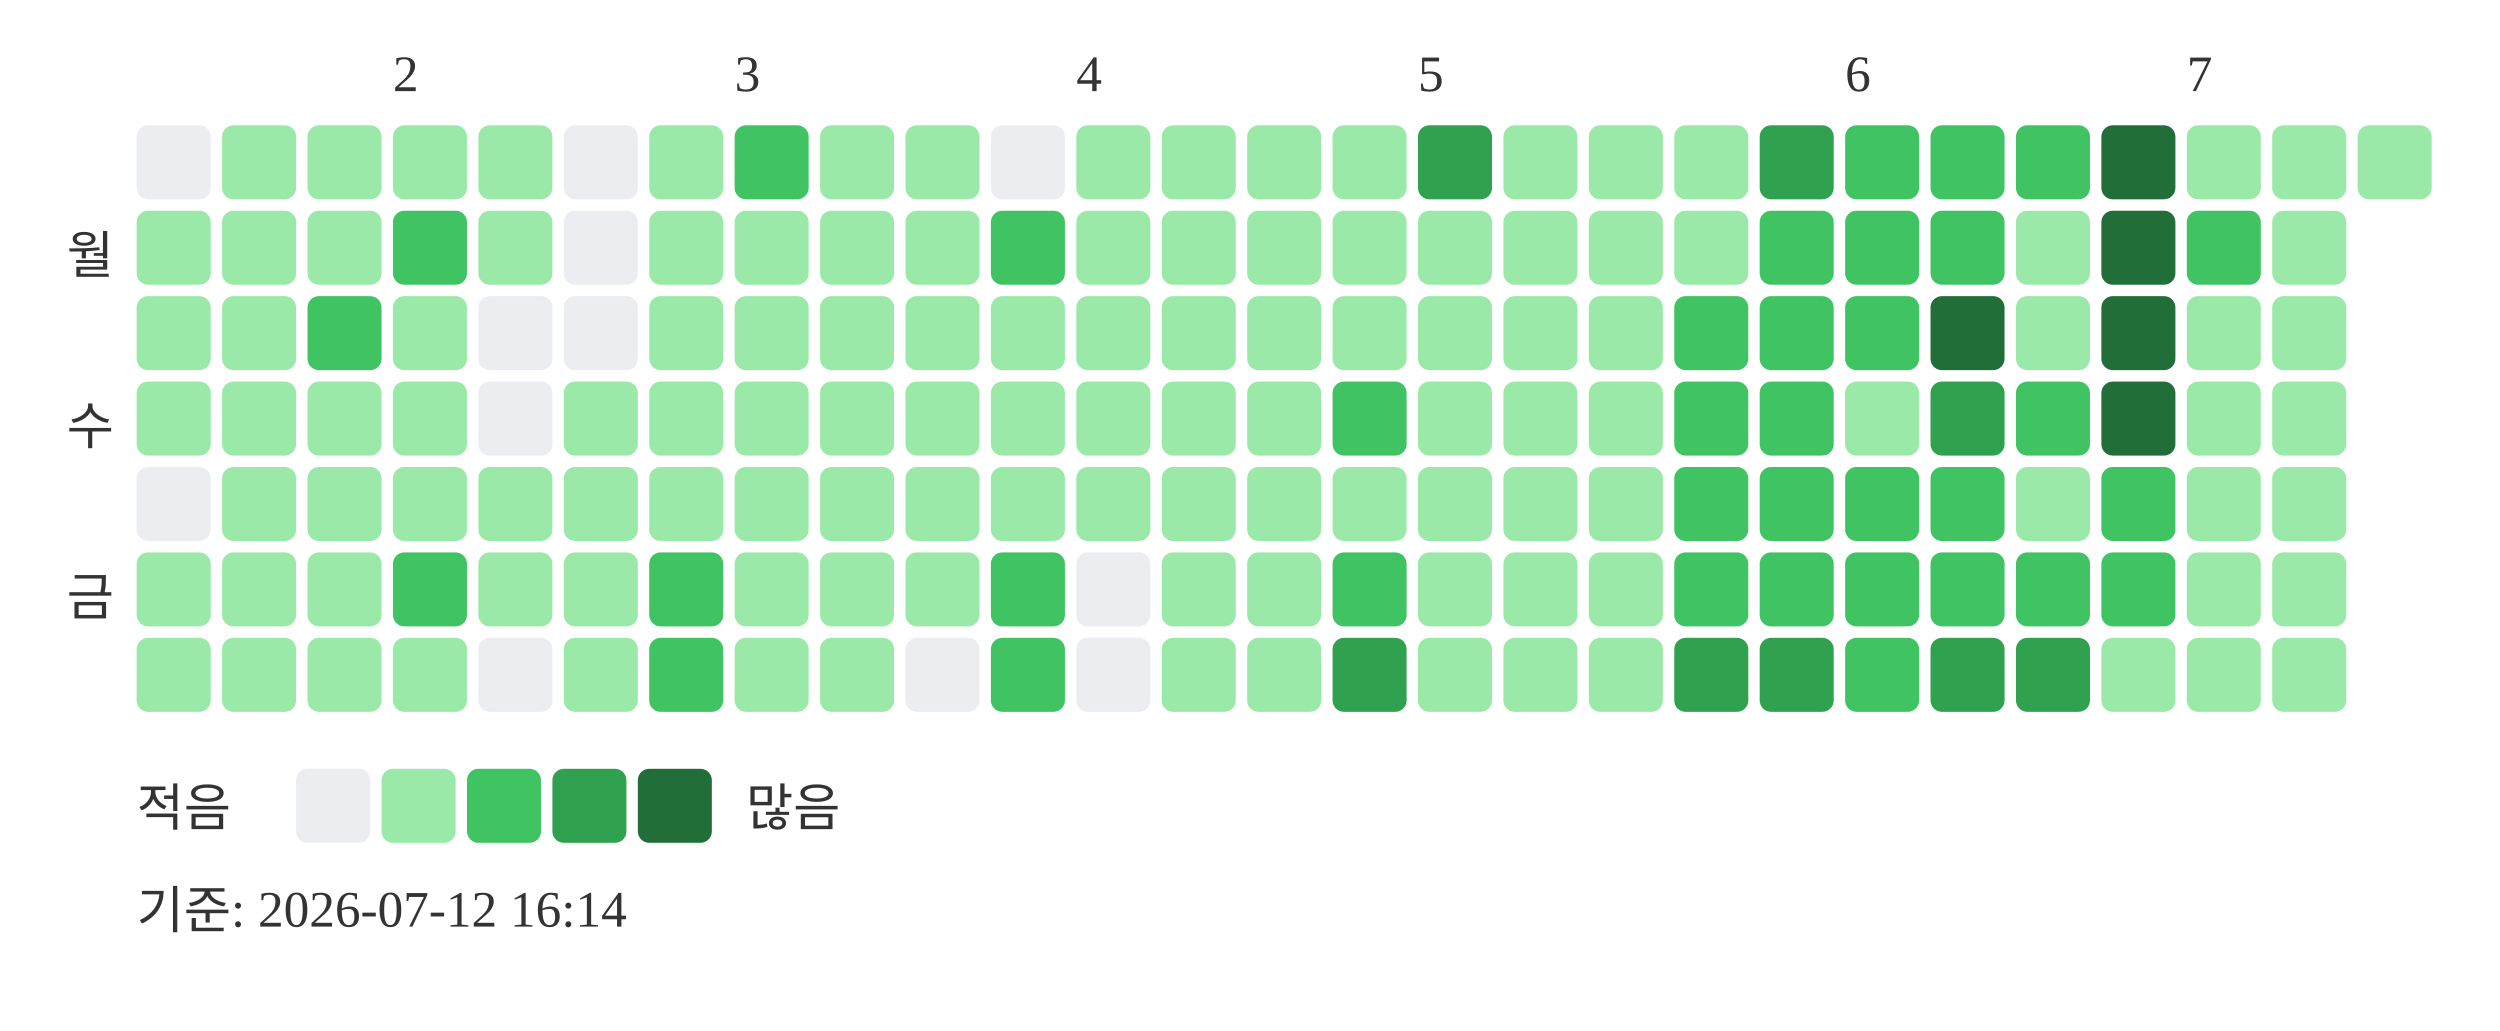
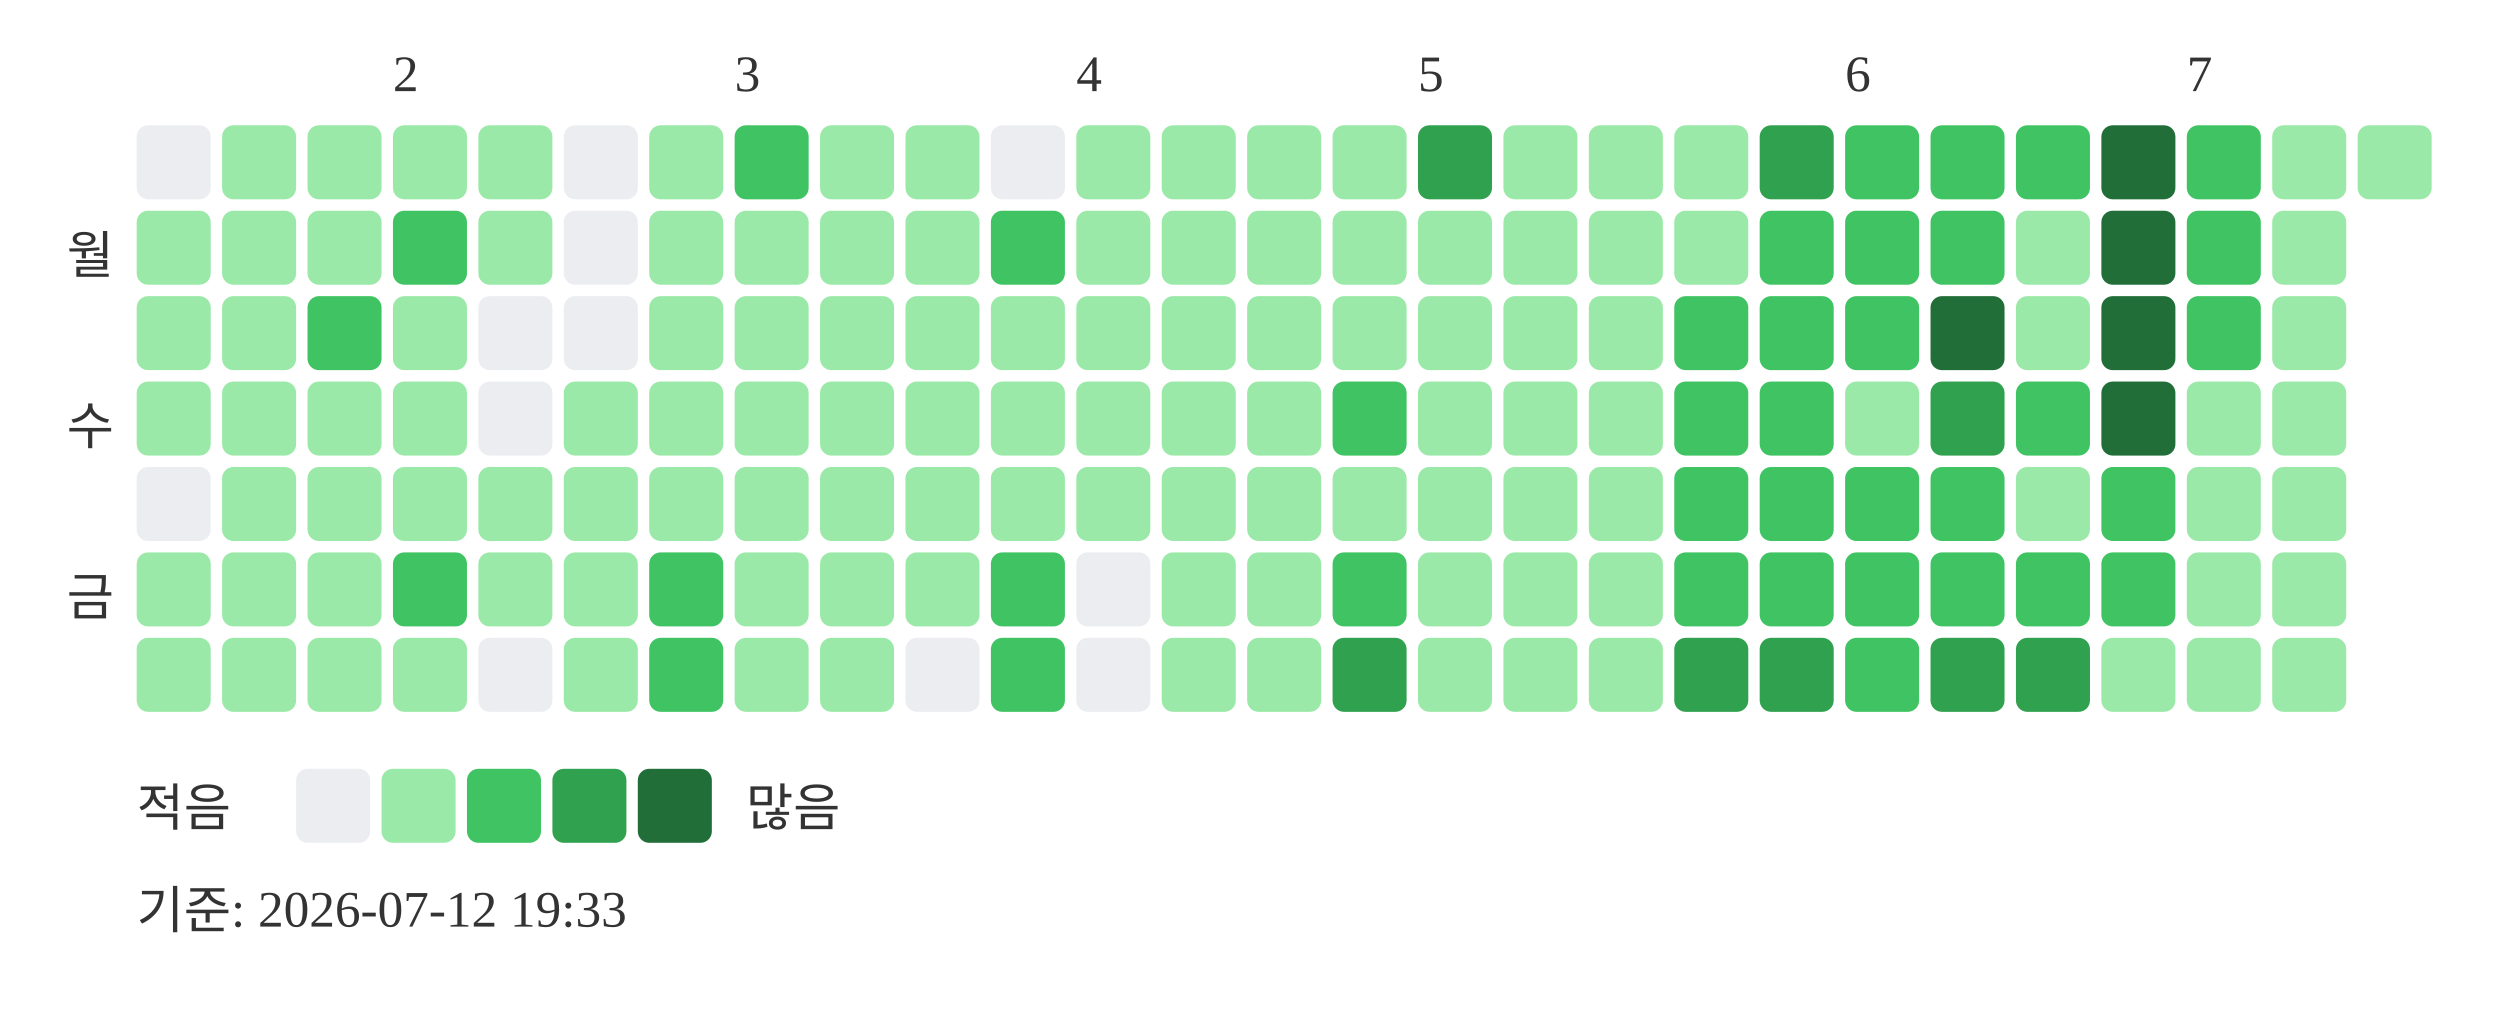
<svg xmlns="http://www.w3.org/2000/svg" width="439" height="181">
  <text x="69" y="16" font-size="9" fill="#333333">2</text>
  <text x="129" y="16" font-size="9" fill="#333333">3</text>
  <text x="189" y="16" font-size="9" fill="#333333">4</text>
  <text x="249" y="16" font-size="9" fill="#333333">5</text>
  <text x="324" y="16" font-size="9" fill="#333333">6</text>
  <text x="384" y="16" font-size="9" fill="#333333">7</text>
  <text x="20" y="48" text-anchor="end" font-size="9" fill="#333333">월</text>
  <text x="20" y="78" text-anchor="end" font-size="9" fill="#333333">수</text>
  <text x="20" y="108" text-anchor="end" font-size="9" fill="#333333">금</text>
  <rect x="24" y="22" width="13" height="13" rx="2" fill="#ebedf0" />
  <rect x="24" y="37" width="13" height="13" rx="2" fill="#9be9a8" />
  <rect x="24" y="52" width="13" height="13" rx="2" fill="#9be9a8" />
  <rect x="24" y="67" width="13" height="13" rx="2" fill="#9be9a8" />
  <rect x="24" y="82" width="13" height="13" rx="2" fill="#ebedf0" />
  <rect x="24" y="97" width="13" height="13" rx="2" fill="#9be9a8" />
  <rect x="24" y="112" width="13" height="13" rx="2" fill="#9be9a8" />
  <rect x="39" y="22" width="13" height="13" rx="2" fill="#9be9a8" />
  <rect x="39" y="37" width="13" height="13" rx="2" fill="#9be9a8" />
  <rect x="39" y="52" width="13" height="13" rx="2" fill="#9be9a8" />
  <rect x="39" y="67" width="13" height="13" rx="2" fill="#9be9a8" />
  <rect x="39" y="82" width="13" height="13" rx="2" fill="#9be9a8" />
  <rect x="39" y="97" width="13" height="13" rx="2" fill="#9be9a8" />
  <rect x="39" y="112" width="13" height="13" rx="2" fill="#9be9a8" />
  <rect x="54" y="22" width="13" height="13" rx="2" fill="#9be9a8" />
  <rect x="54" y="37" width="13" height="13" rx="2" fill="#9be9a8" />
  <rect x="54" y="52" width="13" height="13" rx="2" fill="#40c463" />
  <rect x="54" y="67" width="13" height="13" rx="2" fill="#9be9a8" />
  <rect x="54" y="82" width="13" height="13" rx="2" fill="#9be9a8" />
  <rect x="54" y="97" width="13" height="13" rx="2" fill="#9be9a8" />
  <rect x="54" y="112" width="13" height="13" rx="2" fill="#9be9a8" />
  <rect x="69" y="22" width="13" height="13" rx="2" fill="#9be9a8" />
  <rect x="69" y="37" width="13" height="13" rx="2" fill="#40c463" />
  <rect x="69" y="52" width="13" height="13" rx="2" fill="#9be9a8" />
  <rect x="69" y="67" width="13" height="13" rx="2" fill="#9be9a8" />
  <rect x="69" y="82" width="13" height="13" rx="2" fill="#9be9a8" />
  <rect x="69" y="97" width="13" height="13" rx="2" fill="#40c463" />
  <rect x="69" y="112" width="13" height="13" rx="2" fill="#9be9a8" />
  <rect x="84" y="22" width="13" height="13" rx="2" fill="#9be9a8" />
  <rect x="84" y="37" width="13" height="13" rx="2" fill="#9be9a8" />
  <rect x="84" y="52" width="13" height="13" rx="2" fill="#ebedf0" />
  <rect x="84" y="67" width="13" height="13" rx="2" fill="#ebedf0" />
  <rect x="84" y="82" width="13" height="13" rx="2" fill="#9be9a8" />
  <rect x="84" y="97" width="13" height="13" rx="2" fill="#9be9a8" />
  <rect x="84" y="112" width="13" height="13" rx="2" fill="#ebedf0" />
  <rect x="99" y="22" width="13" height="13" rx="2" fill="#ebedf0" />
  <rect x="99" y="37" width="13" height="13" rx="2" fill="#ebedf0" />
  <rect x="99" y="52" width="13" height="13" rx="2" fill="#ebedf0" />
  <rect x="99" y="67" width="13" height="13" rx="2" fill="#9be9a8" />
  <rect x="99" y="82" width="13" height="13" rx="2" fill="#9be9a8" />
  <rect x="99" y="97" width="13" height="13" rx="2" fill="#9be9a8" />
  <rect x="99" y="112" width="13" height="13" rx="2" fill="#9be9a8" />
  <rect x="114" y="22" width="13" height="13" rx="2" fill="#9be9a8" />
  <rect x="114" y="37" width="13" height="13" rx="2" fill="#9be9a8" />
  <rect x="114" y="52" width="13" height="13" rx="2" fill="#9be9a8" />
  <rect x="114" y="67" width="13" height="13" rx="2" fill="#9be9a8" />
  <rect x="114" y="82" width="13" height="13" rx="2" fill="#9be9a8" />
  <rect x="114" y="97" width="13" height="13" rx="2" fill="#40c463" />
  <rect x="114" y="112" width="13" height="13" rx="2" fill="#40c463" />
  <rect x="129" y="22" width="13" height="13" rx="2" fill="#40c463" />
  <rect x="129" y="37" width="13" height="13" rx="2" fill="#9be9a8" />
  <rect x="129" y="52" width="13" height="13" rx="2" fill="#9be9a8" />
  <rect x="129" y="67" width="13" height="13" rx="2" fill="#9be9a8" />
  <rect x="129" y="82" width="13" height="13" rx="2" fill="#9be9a8" />
  <rect x="129" y="97" width="13" height="13" rx="2" fill="#9be9a8" />
  <rect x="129" y="112" width="13" height="13" rx="2" fill="#9be9a8" />
  <rect x="144" y="22" width="13" height="13" rx="2" fill="#9be9a8" />
  <rect x="144" y="37" width="13" height="13" rx="2" fill="#9be9a8" />
  <rect x="144" y="52" width="13" height="13" rx="2" fill="#9be9a8" />
  <rect x="144" y="67" width="13" height="13" rx="2" fill="#9be9a8" />
  <rect x="144" y="82" width="13" height="13" rx="2" fill="#9be9a8" />
  <rect x="144" y="97" width="13" height="13" rx="2" fill="#9be9a8" />
  <rect x="144" y="112" width="13" height="13" rx="2" fill="#9be9a8" />
  <rect x="159" y="22" width="13" height="13" rx="2" fill="#9be9a8" />
  <rect x="159" y="37" width="13" height="13" rx="2" fill="#9be9a8" />
  <rect x="159" y="52" width="13" height="13" rx="2" fill="#9be9a8" />
  <rect x="159" y="67" width="13" height="13" rx="2" fill="#9be9a8" />
  <rect x="159" y="82" width="13" height="13" rx="2" fill="#9be9a8" />
  <rect x="159" y="97" width="13" height="13" rx="2" fill="#9be9a8" />
  <rect x="159" y="112" width="13" height="13" rx="2" fill="#ebedf0" />
  <rect x="174" y="22" width="13" height="13" rx="2" fill="#ebedf0" />
  <rect x="174" y="37" width="13" height="13" rx="2" fill="#40c463" />
  <rect x="174" y="52" width="13" height="13" rx="2" fill="#9be9a8" />
  <rect x="174" y="67" width="13" height="13" rx="2" fill="#9be9a8" />
  <rect x="174" y="82" width="13" height="13" rx="2" fill="#9be9a8" />
  <rect x="174" y="97" width="13" height="13" rx="2" fill="#40c463" />
  <rect x="174" y="112" width="13" height="13" rx="2" fill="#40c463" />
  <rect x="189" y="22" width="13" height="13" rx="2" fill="#9be9a8" />
  <rect x="189" y="37" width="13" height="13" rx="2" fill="#9be9a8" />
  <rect x="189" y="52" width="13" height="13" rx="2" fill="#9be9a8" />
  <rect x="189" y="67" width="13" height="13" rx="2" fill="#9be9a8" />
  <rect x="189" y="82" width="13" height="13" rx="2" fill="#9be9a8" />
  <rect x="189" y="97" width="13" height="13" rx="2" fill="#ebedf0" />
  <rect x="189" y="112" width="13" height="13" rx="2" fill="#ebedf0" />
  <rect x="204" y="22" width="13" height="13" rx="2" fill="#9be9a8" />
  <rect x="204" y="37" width="13" height="13" rx="2" fill="#9be9a8" />
  <rect x="204" y="52" width="13" height="13" rx="2" fill="#9be9a8" />
  <rect x="204" y="67" width="13" height="13" rx="2" fill="#9be9a8" />
  <rect x="204" y="82" width="13" height="13" rx="2" fill="#9be9a8" />
  <rect x="204" y="97" width="13" height="13" rx="2" fill="#9be9a8" />
  <rect x="204" y="112" width="13" height="13" rx="2" fill="#9be9a8" />
  <rect x="219" y="22" width="13" height="13" rx="2" fill="#9be9a8" />
  <rect x="219" y="37" width="13" height="13" rx="2" fill="#9be9a8" />
  <rect x="219" y="52" width="13" height="13" rx="2" fill="#9be9a8" />
  <rect x="219" y="67" width="13" height="13" rx="2" fill="#9be9a8" />
  <rect x="219" y="82" width="13" height="13" rx="2" fill="#9be9a8" />
  <rect x="219" y="97" width="13" height="13" rx="2" fill="#9be9a8" />
  <rect x="219" y="112" width="13" height="13" rx="2" fill="#9be9a8" />
  <rect x="234" y="22" width="13" height="13" rx="2" fill="#9be9a8" />
  <rect x="234" y="37" width="13" height="13" rx="2" fill="#9be9a8" />
  <rect x="234" y="52" width="13" height="13" rx="2" fill="#9be9a8" />
  <rect x="234" y="67" width="13" height="13" rx="2" fill="#40c463" />
  <rect x="234" y="82" width="13" height="13" rx="2" fill="#9be9a8" />
  <rect x="234" y="97" width="13" height="13" rx="2" fill="#40c463" />
  <rect x="234" y="112" width="13" height="13" rx="2" fill="#30a14e" />
  <rect x="249" y="22" width="13" height="13" rx="2" fill="#30a14e" />
  <rect x="249" y="37" width="13" height="13" rx="2" fill="#9be9a8" />
  <rect x="249" y="52" width="13" height="13" rx="2" fill="#9be9a8" />
  <rect x="249" y="67" width="13" height="13" rx="2" fill="#9be9a8" />
  <rect x="249" y="82" width="13" height="13" rx="2" fill="#9be9a8" />
  <rect x="249" y="97" width="13" height="13" rx="2" fill="#9be9a8" />
  <rect x="249" y="112" width="13" height="13" rx="2" fill="#9be9a8" />
  <rect x="264" y="22" width="13" height="13" rx="2" fill="#9be9a8" />
  <rect x="264" y="37" width="13" height="13" rx="2" fill="#9be9a8" />
  <rect x="264" y="52" width="13" height="13" rx="2" fill="#9be9a8" />
  <rect x="264" y="67" width="13" height="13" rx="2" fill="#9be9a8" />
  <rect x="264" y="82" width="13" height="13" rx="2" fill="#9be9a8" />
  <rect x="264" y="97" width="13" height="13" rx="2" fill="#9be9a8" />
  <rect x="264" y="112" width="13" height="13" rx="2" fill="#9be9a8" />
  <rect x="279" y="22" width="13" height="13" rx="2" fill="#9be9a8" />
  <rect x="279" y="37" width="13" height="13" rx="2" fill="#9be9a8" />
  <rect x="279" y="52" width="13" height="13" rx="2" fill="#9be9a8" />
  <rect x="279" y="67" width="13" height="13" rx="2" fill="#9be9a8" />
  <rect x="279" y="82" width="13" height="13" rx="2" fill="#9be9a8" />
  <rect x="279" y="97" width="13" height="13" rx="2" fill="#9be9a8" />
  <rect x="279" y="112" width="13" height="13" rx="2" fill="#9be9a8" />
  <rect x="294" y="22" width="13" height="13" rx="2" fill="#9be9a8" />
  <rect x="294" y="37" width="13" height="13" rx="2" fill="#9be9a8" />
  <rect x="294" y="52" width="13" height="13" rx="2" fill="#40c463" />
  <rect x="294" y="67" width="13" height="13" rx="2" fill="#40c463" />
  <rect x="294" y="82" width="13" height="13" rx="2" fill="#40c463" />
  <rect x="294" y="97" width="13" height="13" rx="2" fill="#40c463" />
  <rect x="294" y="112" width="13" height="13" rx="2" fill="#30a14e" />
  <rect x="309" y="22" width="13" height="13" rx="2" fill="#30a14e" />
  <rect x="309" y="37" width="13" height="13" rx="2" fill="#40c463" />
  <rect x="309" y="52" width="13" height="13" rx="2" fill="#40c463" />
  <rect x="309" y="67" width="13" height="13" rx="2" fill="#40c463" />
  <rect x="309" y="82" width="13" height="13" rx="2" fill="#40c463" />
  <rect x="309" y="97" width="13" height="13" rx="2" fill="#40c463" />
  <rect x="309" y="112" width="13" height="13" rx="2" fill="#30a14e" />
  <rect x="324" y="22" width="13" height="13" rx="2" fill="#40c463" />
  <rect x="324" y="37" width="13" height="13" rx="2" fill="#40c463" />
  <rect x="324" y="52" width="13" height="13" rx="2" fill="#40c463" />
  <rect x="324" y="67" width="13" height="13" rx="2" fill="#9be9a8" />
  <rect x="324" y="82" width="13" height="13" rx="2" fill="#40c463" />
  <rect x="324" y="97" width="13" height="13" rx="2" fill="#40c463" />
  <rect x="324" y="112" width="13" height="13" rx="2" fill="#40c463" />
  <rect x="339" y="22" width="13" height="13" rx="2" fill="#40c463" />
  <rect x="339" y="37" width="13" height="13" rx="2" fill="#40c463" />
  <rect x="339" y="52" width="13" height="13" rx="2" fill="#216e39" />
  <rect x="339" y="67" width="13" height="13" rx="2" fill="#30a14e" />
  <rect x="339" y="82" width="13" height="13" rx="2" fill="#40c463" />
  <rect x="339" y="97" width="13" height="13" rx="2" fill="#40c463" />
  <rect x="339" y="112" width="13" height="13" rx="2" fill="#30a14e" />
  <rect x="354" y="22" width="13" height="13" rx="2" fill="#40c463" />
  <rect x="354" y="37" width="13" height="13" rx="2" fill="#9be9a8" />
  <rect x="354" y="52" width="13" height="13" rx="2" fill="#9be9a8" />
  <rect x="354" y="67" width="13" height="13" rx="2" fill="#40c463" />
  <rect x="354" y="82" width="13" height="13" rx="2" fill="#9be9a8" />
  <rect x="354" y="97" width="13" height="13" rx="2" fill="#40c463" />
  <rect x="354" y="112" width="13" height="13" rx="2" fill="#30a14e" />
  <rect x="369" y="22" width="13" height="13" rx="2" fill="#216e39" />
  <rect x="369" y="37" width="13" height="13" rx="2" fill="#216e39" />
  <rect x="369" y="52" width="13" height="13" rx="2" fill="#216e39" />
  <rect x="369" y="67" width="13" height="13" rx="2" fill="#216e39" />
  <rect x="369" y="82" width="13" height="13" rx="2" fill="#40c463" />
  <rect x="369" y="97" width="13" height="13" rx="2" fill="#40c463" />
  <rect x="369" y="112" width="13" height="13" rx="2" fill="#9be9a8" />
-   <rect x="384" y="22" width="13" height="13" rx="2" fill="#9be9a8" />
+   <rect x="384" y="22" width="13" height="13" rx="2" fill="#40c463" />
  <rect x="384" y="37" width="13" height="13" rx="2" fill="#40c463" />
-   <rect x="384" y="52" width="13" height="13" rx="2" fill="#9be9a8" />
+   <rect x="384" y="52" width="13" height="13" rx="2" fill="#40c463" />
  <rect x="384" y="67" width="13" height="13" rx="2" fill="#9be9a8" />
  <rect x="384" y="82" width="13" height="13" rx="2" fill="#9be9a8" />
  <rect x="384" y="97" width="13" height="13" rx="2" fill="#9be9a8" />
  <rect x="384" y="112" width="13" height="13" rx="2" fill="#9be9a8" />
  <rect x="399" y="22" width="13" height="13" rx="2" fill="#9be9a8" />
  <rect x="399" y="37" width="13" height="13" rx="2" fill="#9be9a8" />
  <rect x="399" y="52" width="13" height="13" rx="2" fill="#9be9a8" />
  <rect x="399" y="67" width="13" height="13" rx="2" fill="#9be9a8" />
  <rect x="399" y="82" width="13" height="13" rx="2" fill="#9be9a8" />
  <rect x="399" y="97" width="13" height="13" rx="2" fill="#9be9a8" />
  <rect x="399" y="112" width="13" height="13" rx="2" fill="#9be9a8" />
  <rect x="414" y="22" width="13" height="13" rx="2" fill="#9be9a8" />
  <text x="24" y="145" font-size="9" fill="#333333">적음</text>
  <rect x="52" y="135" width="13" height="13" rx="2" fill="#ebedf0" />
  <rect x="67" y="135" width="13" height="13" rx="2" fill="#9be9a8" />
  <rect x="82" y="135" width="13" height="13" rx="2" fill="#40c463" />
  <rect x="97" y="135" width="13" height="13" rx="2" fill="#30a14e" />
  <rect x="112" y="135" width="13" height="13" rx="2" fill="#216e39" />
  <text x="131" y="145" font-size="9" fill="#333333">많음</text>
-   <text x="24" y="163" font-size="9" fill="#333333">기준: 2026-07-12 16:14</text>
+   <text x="24" y="163" font-size="9" fill="#333333">기준: 2026-07-12 19:33</text>
</svg>
